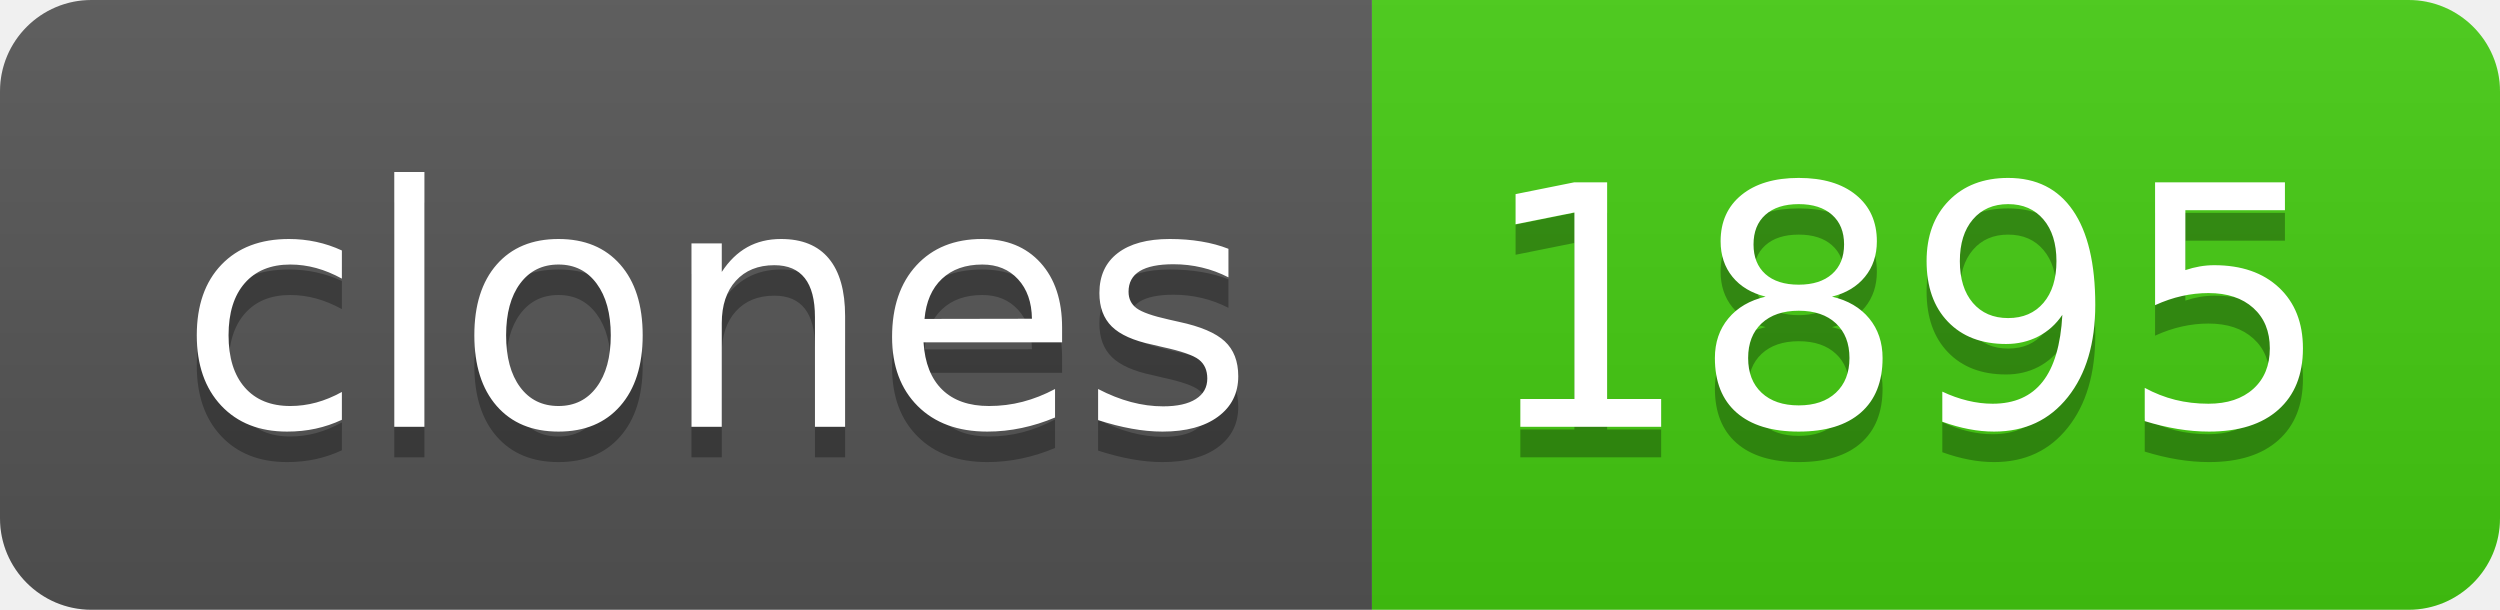
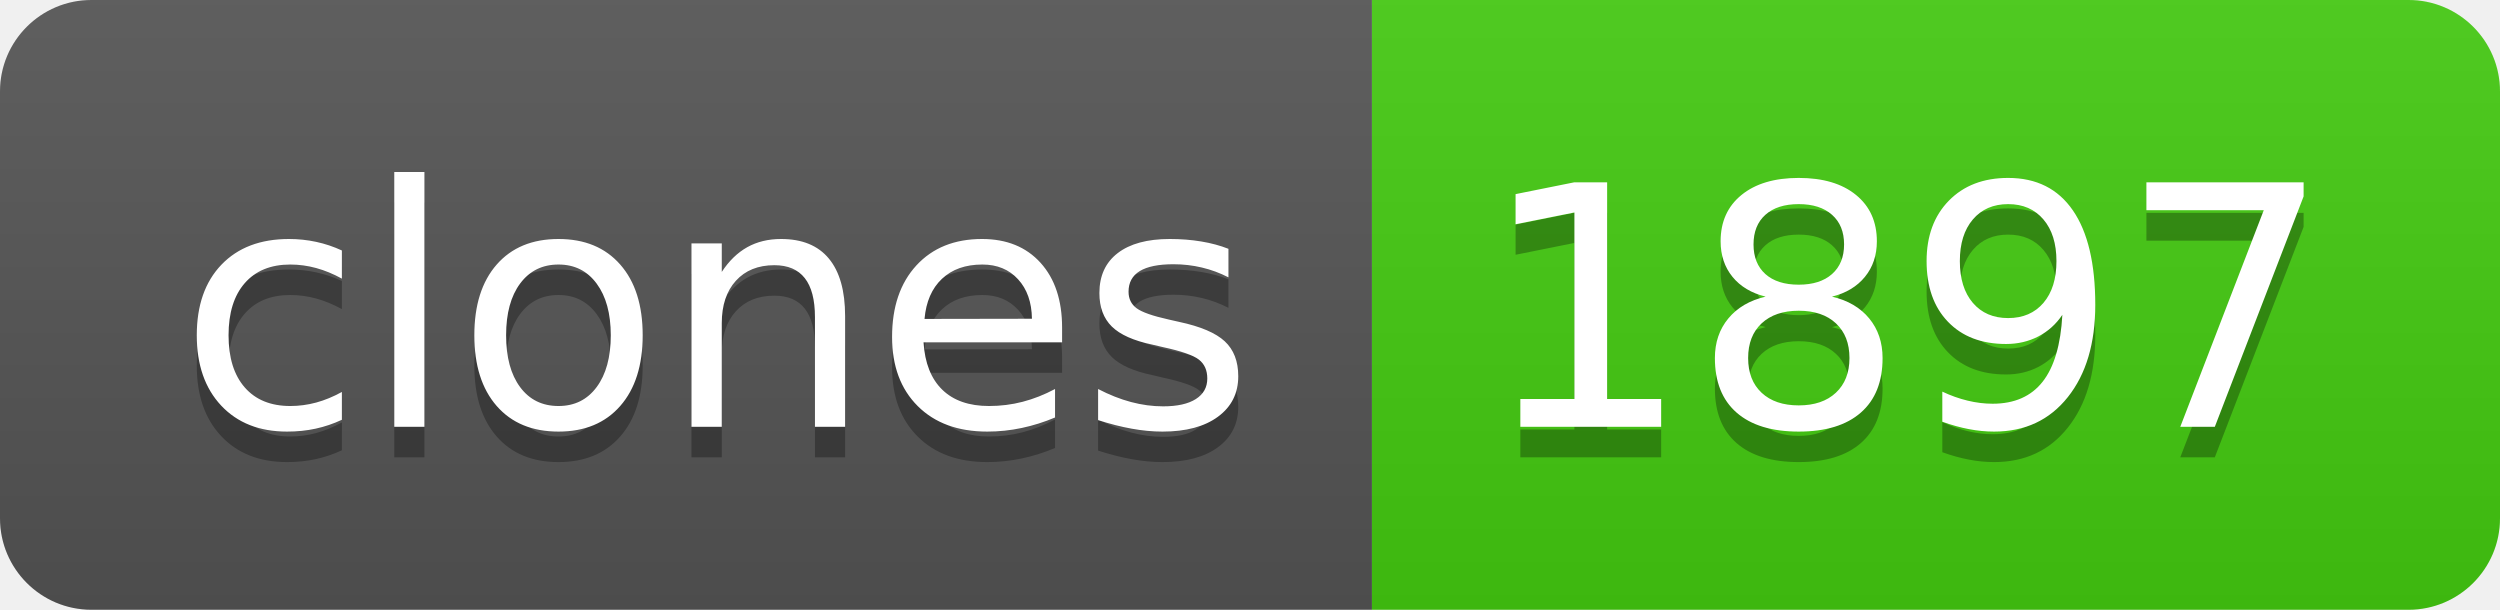
- <svg xmlns="http://www.w3.org/2000/svg" width="82" height="20" role="img" aria-label="clones: 1895">
+ <svg xmlns="http://www.w3.org/2000/svg" width="82" height="20" role="img" aria-label="clones: 1897">
  <linearGradient id="s" x2="0" y2="100%">
    <stop offset="0" stop-color="#bbb" stop-opacity=".1" />
    <stop offset="1" stop-opacity=".1" />
  </linearGradient>
  <clipPath id="r">
    <rect width="82" height="20" rx="3" fill="#fff" />
  </clipPath>
  <g clip-path="url(#r)">
    <rect width="45" height="20" fill="#555" />
    <rect x="45" width="37" height="20" fill="#4c1" />
    <rect width="82" height="20" fill="url(#s)" />
  </g>
  <g fill="#fff" text-anchor="middle" font-family="Verdana,Geneva,DejaVu Sans,sans-serif" text-rendering="geometricPrecision" font-size="110">
    <text aria-hidden="true" x="235" y="150" fill="#010101" fill-opacity=".3" transform="scale(.1)" textLength="350">clones</text>
    <text x="235" y="140" transform="scale(.1)" fill="#fff" textLength="350">clones</text>
-     <text aria-hidden="true" x="625" y="150" fill="#010101" fill-opacity=".3" transform="scale(.1)" textLength="270">1895</text>
-     <text x="625" y="140" transform="scale(.1)" fill="#fff" textLength="270">1895</text>
+     <text aria-hidden="true" x="625" y="150" fill="#010101" fill-opacity=".3" transform="scale(.1)" textLength="270">1897</text>
+     <text x="625" y="140" transform="scale(.1)" fill="#fff" textLength="270">1897</text>
  </g>
</svg>
